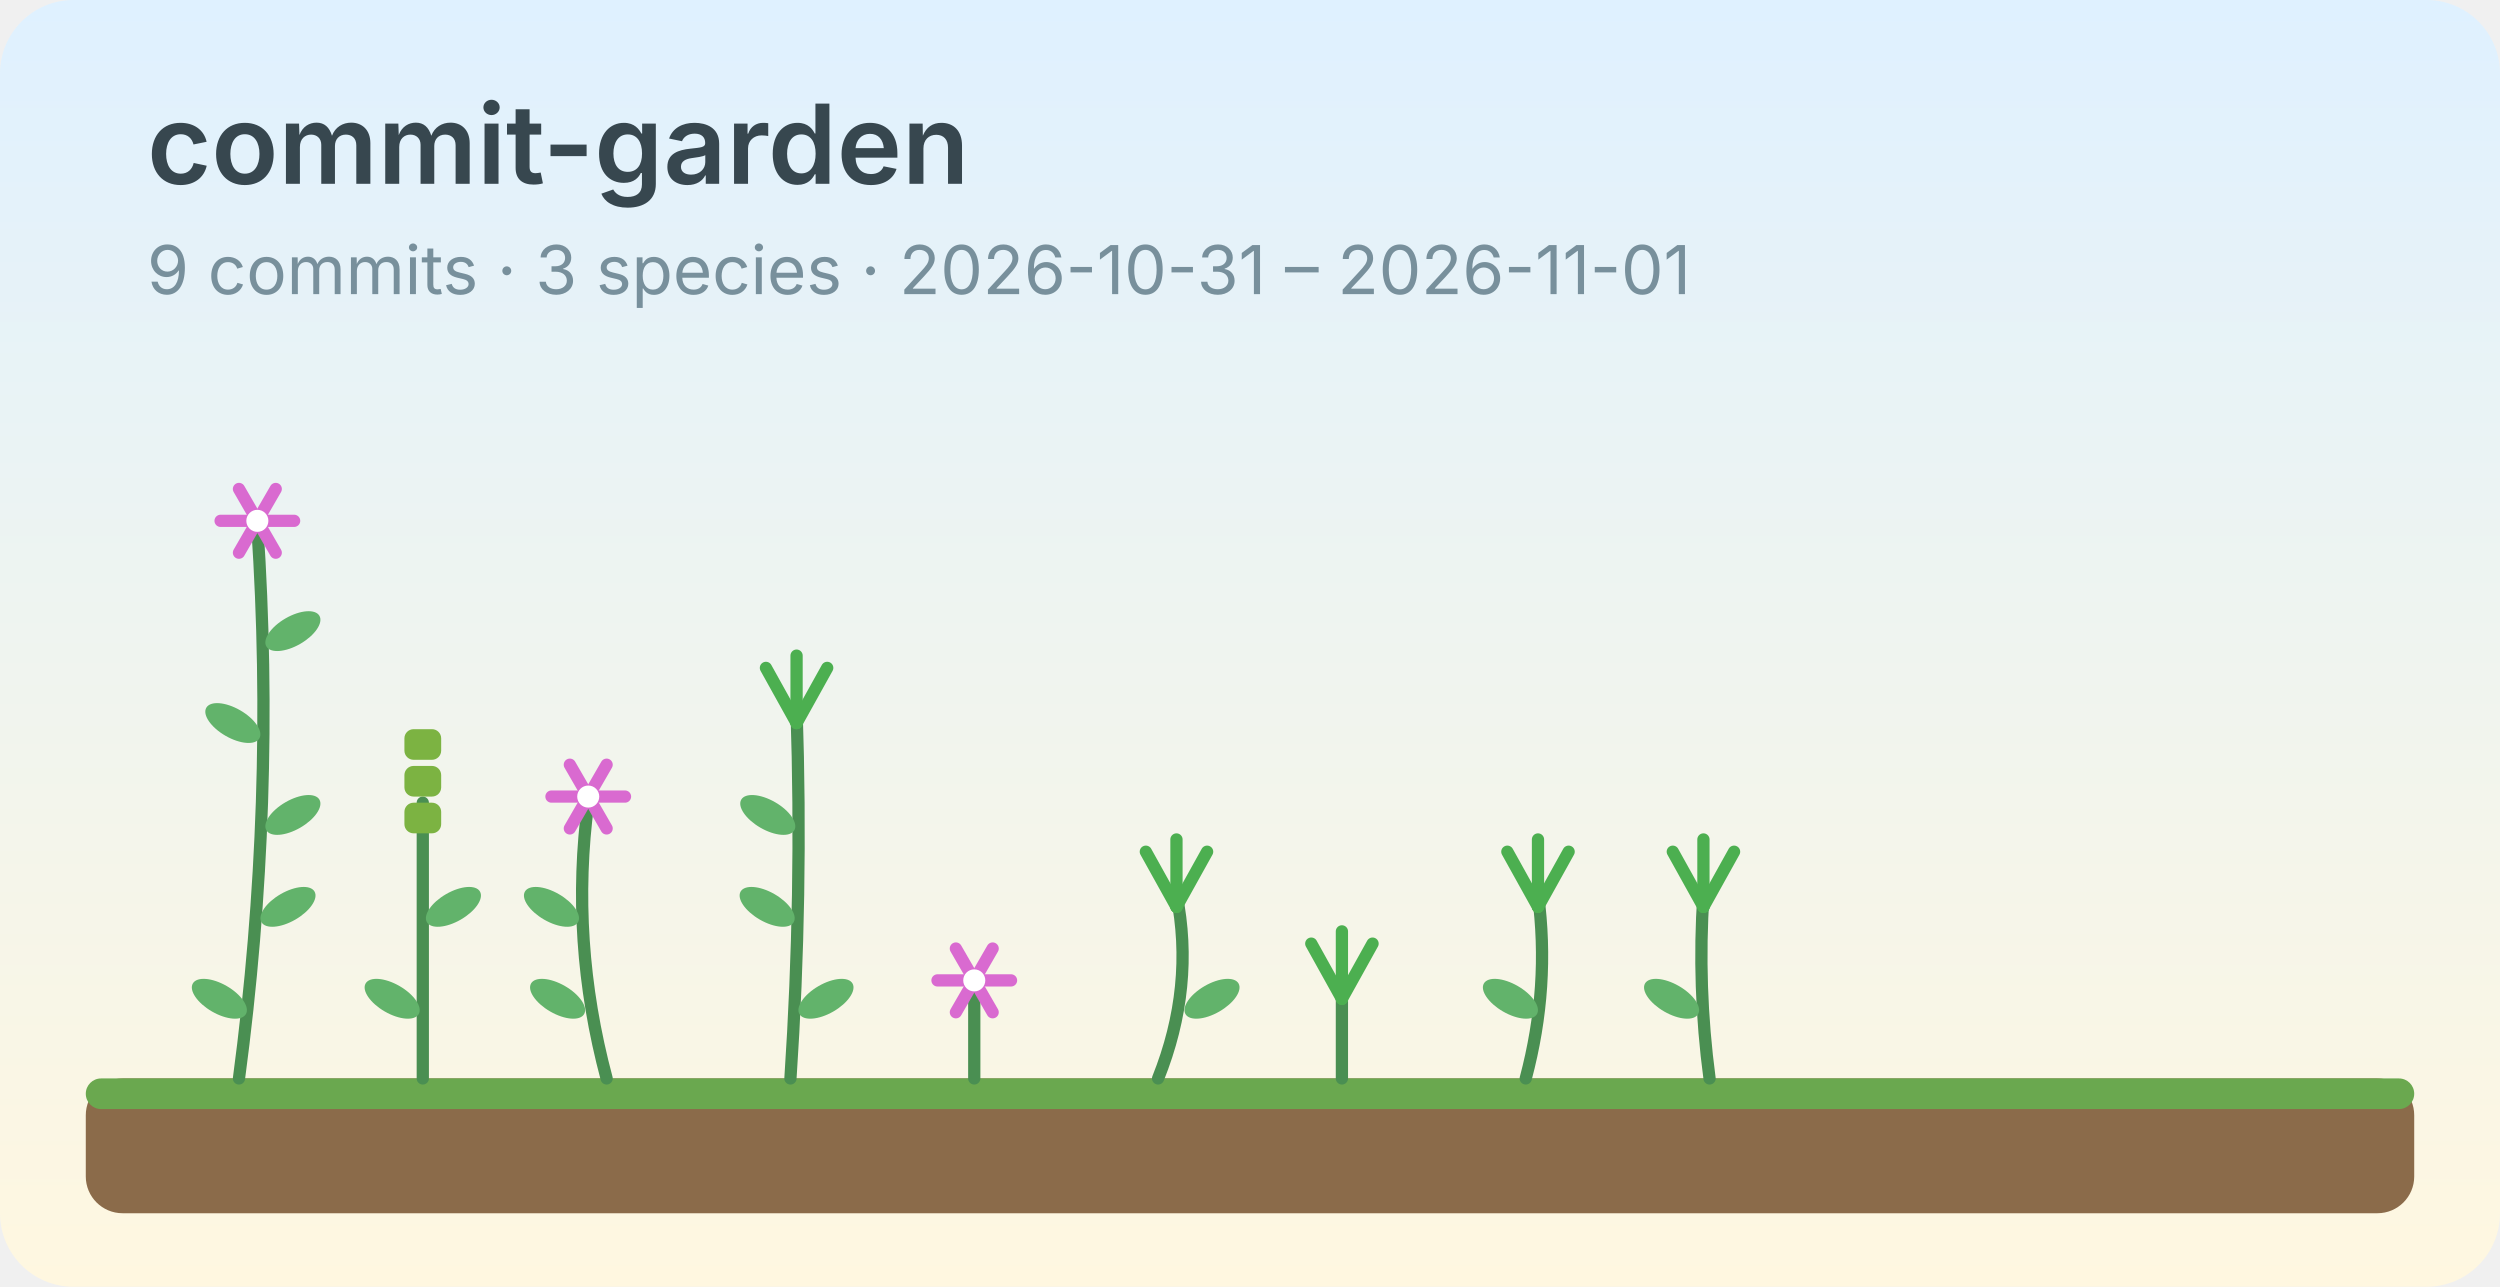
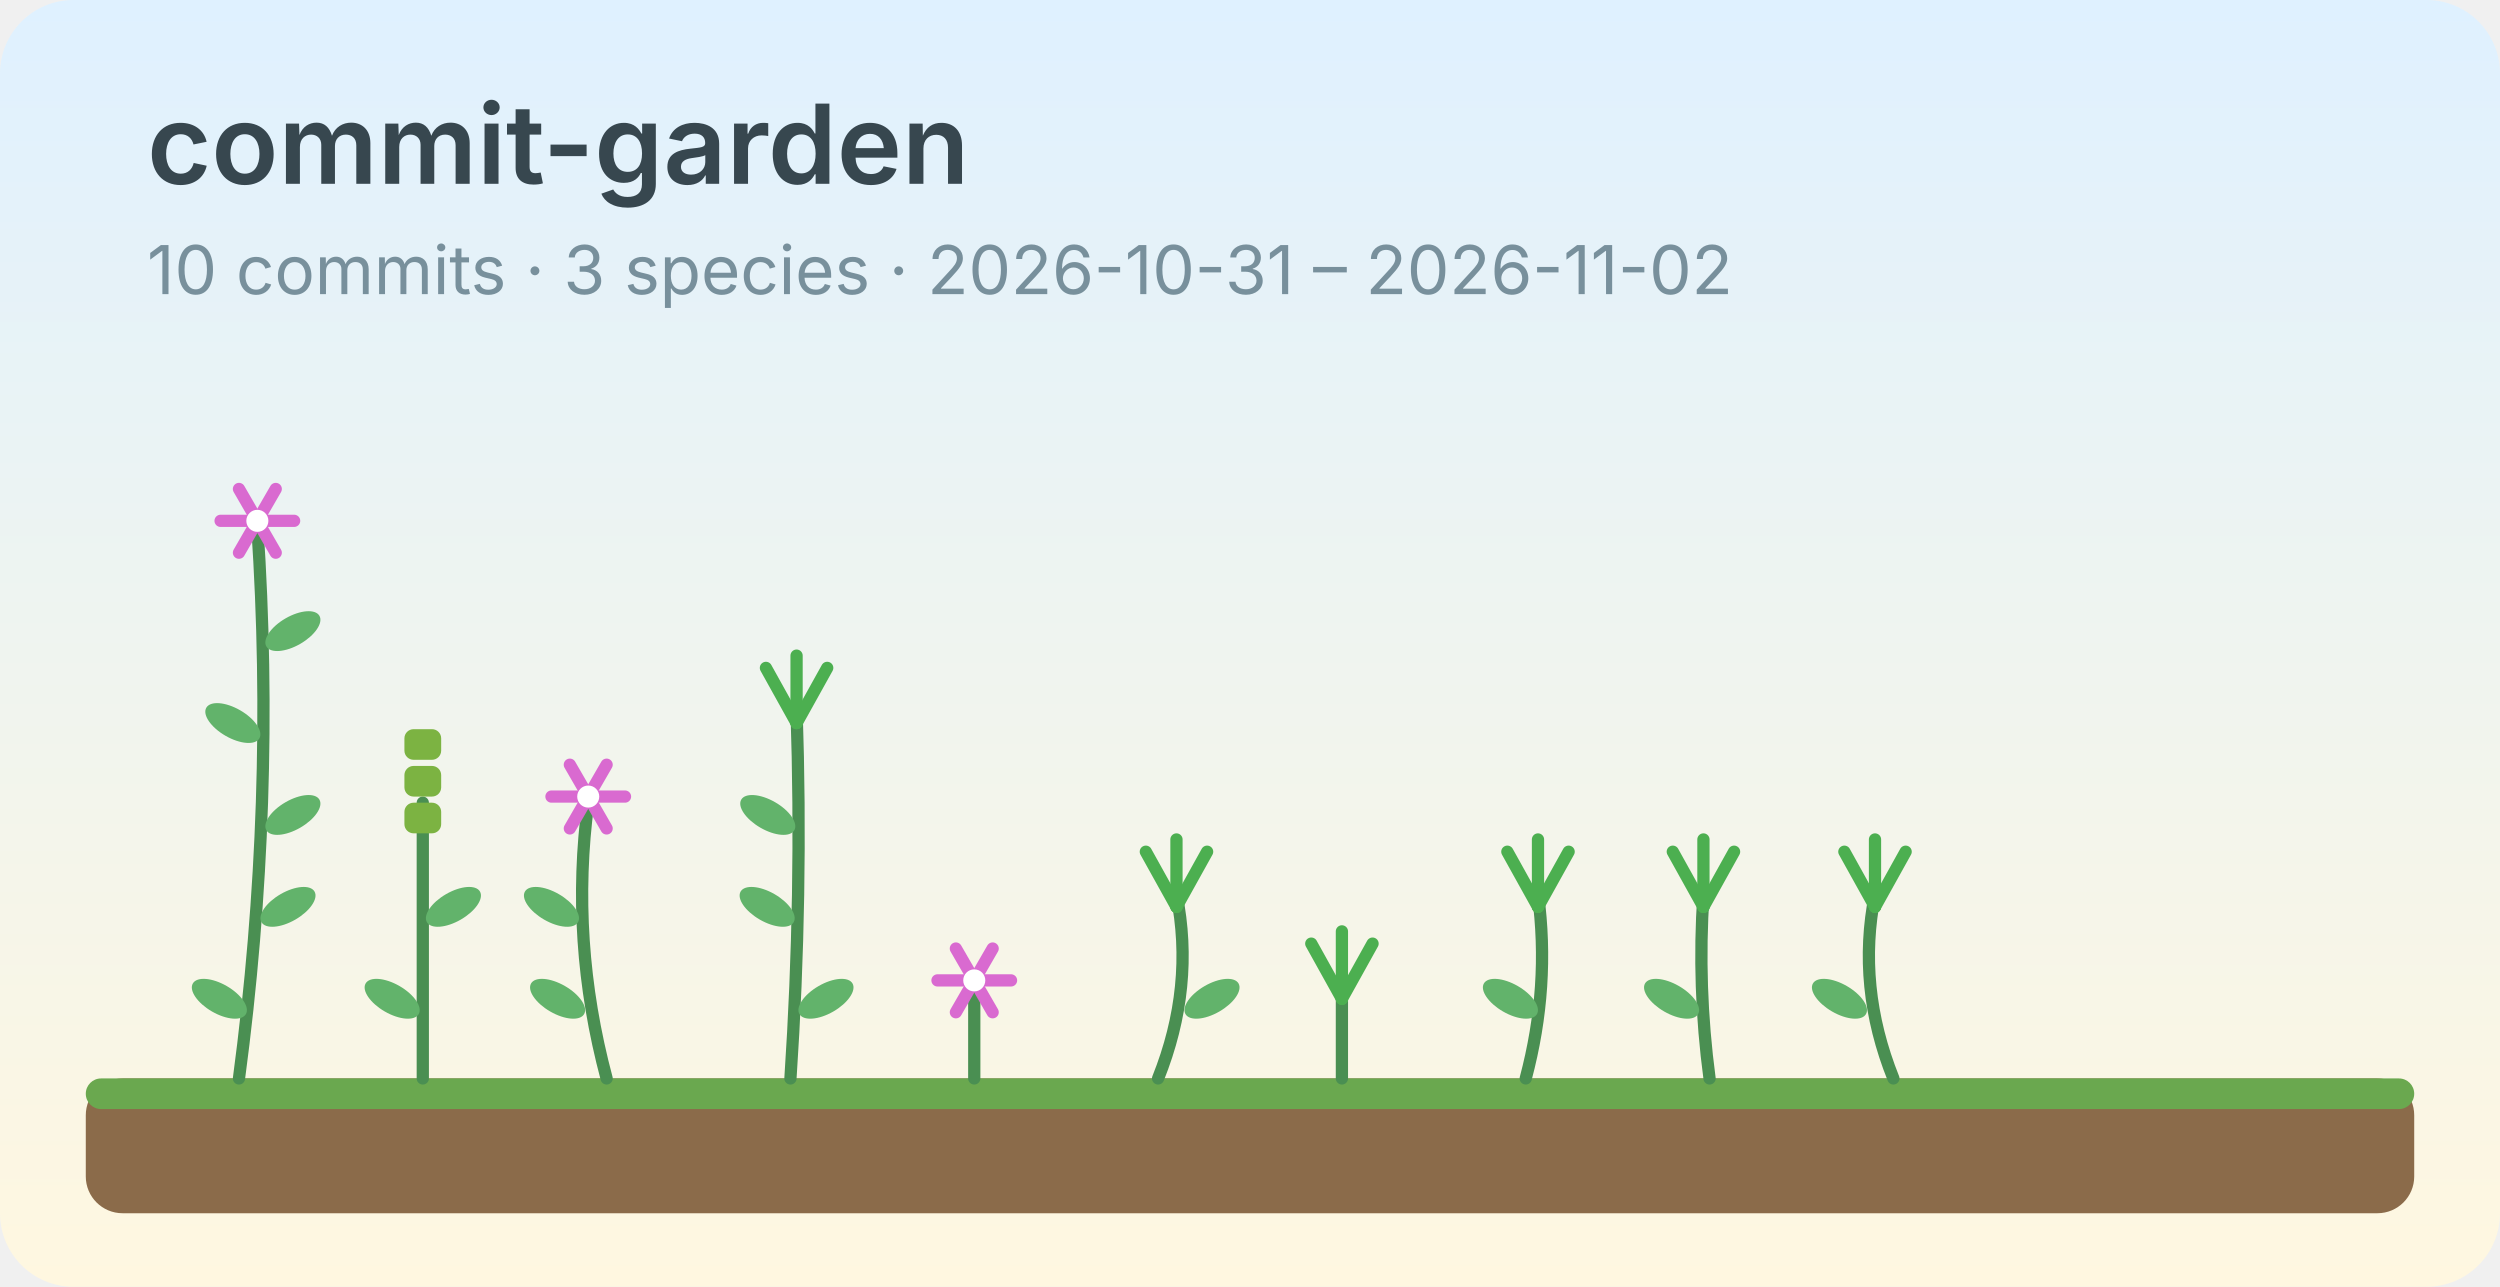
<svg xmlns="http://www.w3.org/2000/svg" width="408" height="210" viewBox="0 0 408 210" role="img" aria-label="commit-garden" font-family="system-ui, -apple-system, 'Segoe UI', 'Noto Sans TC', sans-serif">
  <defs>
    <linearGradient id="sky" x1="0" y1="0" x2="0" y2="1">
      <stop offset="0" stop-color="#dff1ff" />
      <stop offset="1" stop-color="#fff7e0" />
    </linearGradient>
  </defs>
  <rect width="408" height="210" rx="12" fill="url(#sky)" />
  <text x="24" y="30" font-size="18" font-weight="600" fill="#37474f">commit-garden</text>
-   <text x="24" y="48" font-size="11" fill="#78909c">9 commits · 3 species · 2026-10-31 – 2026-11-01</text>
+   <text x="24" y="48" font-size="11" fill="#78909c">10 commits · 3 species · 2026-10-31 – 2026-11-02</text>
  <rect x="14" y="176.0" width="380" height="22" rx="6" fill="#8b6b4a" />
  <rect x="14" y="176.0" width="380" height="5" rx="2.5" fill="#6aa84f" />
  <g>
    <path d="M39.0,176.0 Q45.0,131.0 42.0,86.0" fill="none" stroke="#4a8f52" stroke-width="2" stroke-linecap="round" />
    <ellipse cx="35.8" cy="163.0" rx="5" ry="2.4" fill="#62b36b" transform="rotate(30 35.8 163.0)" />
    <ellipse cx="47.0" cy="148.0" rx="5" ry="2.4" fill="#62b36b" transform="rotate(-30 47.0 148.0)" />
    <ellipse cx="47.8" cy="133.0" rx="5" ry="2.4" fill="#62b36b" transform="rotate(-30 47.8 133.0)" />
    <ellipse cx="38.0" cy="118.0" rx="5" ry="2.4" fill="#62b36b" transform="rotate(30 38.0 118.0)" />
    <ellipse cx="47.8" cy="103.0" rx="5" ry="2.4" fill="#62b36b" transform="rotate(-30 47.8 103.0)" />
    <line x1="36.0" y1="85.0" x2="48.0" y2="85.0" stroke="#d96ad0" stroke-width="2" stroke-linecap="round" />
    <line x1="39.0" y1="79.8" x2="45.0" y2="90.2" stroke="#d96ad0" stroke-width="2" stroke-linecap="round" />
    <line x1="45.0" y1="79.8" x2="39.0" y2="90.2" stroke="#d96ad0" stroke-width="2" stroke-linecap="round" />
    <circle cx="42.0" cy="85.0" r="1.8" fill="#ffffff" />
  </g>
  <g>
    <path d="M69.0,176.0 Q69.0,153.5 69.0,131.0" fill="none" stroke="#4a8f52" stroke-width="2" stroke-linecap="round" />
    <ellipse cx="64.0" cy="163.0" rx="5" ry="2.4" fill="#62b36b" transform="rotate(30 64.0 163.0)" />
    <ellipse cx="74.0" cy="148.0" rx="5" ry="2.4" fill="#62b36b" transform="rotate(-30 74.0 148.0)" />
    <rect x="66.0" y="119.0" width="6" height="5" rx="1.5" fill="#7cb342" />
    <rect x="66.0" y="125.0" width="6" height="5" rx="1.5" fill="#7cb342" />
    <rect x="66.0" y="131.0" width="6" height="5" rx="1.5" fill="#7cb342" />
  </g>
  <g>
    <path d="M99.0,176.0 Q93.0,153.5 96.0,131.0" fill="none" stroke="#4a8f52" stroke-width="2" stroke-linecap="round" />
    <ellipse cx="91.0" cy="163.0" rx="5" ry="2.4" fill="#62b36b" transform="rotate(30 91.0 163.0)" />
    <ellipse cx="90.0" cy="148.0" rx="5" ry="2.4" fill="#62b36b" transform="rotate(30 90.0 148.0)" />
    <line x1="90.0" y1="130.0" x2="102.0" y2="130.0" stroke="#d96ad0" stroke-width="2" stroke-linecap="round" />
    <line x1="93.0" y1="124.8" x2="99.0" y2="135.2" stroke="#d96ad0" stroke-width="2" stroke-linecap="round" />
    <line x1="99.0" y1="124.8" x2="93.0" y2="135.2" stroke="#d96ad0" stroke-width="2" stroke-linecap="round" />
    <circle cx="96.0" cy="130.0" r="1.8" fill="#ffffff" />
  </g>
  <g>
    <path d="M129.0,176.0 Q131.0,146.0 130.0,116.0" fill="none" stroke="#4a8f52" stroke-width="2" stroke-linecap="round" />
    <ellipse cx="134.8" cy="163.0" rx="5" ry="2.4" fill="#62b36b" transform="rotate(-30 134.8 163.0)" />
    <ellipse cx="125.2" cy="148.0" rx="5" ry="2.4" fill="#62b36b" transform="rotate(30 125.2 148.0)" />
    <ellipse cx="125.3" cy="133.0" rx="5" ry="2.4" fill="#62b36b" transform="rotate(30 125.3 133.0)" />
    <line x1="130.0" y1="118.0" x2="125.0" y2="109.0" stroke="#4caf50" stroke-width="2" stroke-linecap="round" />
    <line x1="130.0" y1="118.0" x2="130.0" y2="107.0" stroke="#4caf50" stroke-width="2" stroke-linecap="round" />
    <line x1="130.0" y1="118.0" x2="135.0" y2="109.0" stroke="#4caf50" stroke-width="2" stroke-linecap="round" />
  </g>
  <g>
    <path d="M159.0,176.0 Q159.0,168.5 159.0,161.0" fill="none" stroke="#4a8f52" stroke-width="2" stroke-linecap="round" />
    <line x1="153.0" y1="160.0" x2="165.0" y2="160.0" stroke="#d96ad0" stroke-width="2" stroke-linecap="round" />
    <line x1="156.0" y1="154.8" x2="162.0" y2="165.2" stroke="#d96ad0" stroke-width="2" stroke-linecap="round" />
    <line x1="162.0" y1="154.8" x2="156.0" y2="165.2" stroke="#d96ad0" stroke-width="2" stroke-linecap="round" />
    <circle cx="159.0" cy="160.0" r="1.8" fill="#ffffff" />
  </g>
  <g>
    <path d="M189.0,176.0 Q195.0,161.0 192.0,146.0" fill="none" stroke="#4a8f52" stroke-width="2" stroke-linecap="round" />
    <ellipse cx="197.8" cy="163.0" rx="5" ry="2.4" fill="#62b36b" transform="rotate(-30 197.8 163.0)" />
    <line x1="192.0" y1="148.0" x2="187.0" y2="139.0" stroke="#4caf50" stroke-width="2" stroke-linecap="round" />
    <line x1="192.0" y1="148.0" x2="192.0" y2="137.0" stroke="#4caf50" stroke-width="2" stroke-linecap="round" />
    <line x1="192.0" y1="148.0" x2="197.0" y2="139.0" stroke="#4caf50" stroke-width="2" stroke-linecap="round" />
  </g>
  <g>
    <path d="M219.0,176.0 Q219.0,168.5 219.0,161.0" fill="none" stroke="#4a8f52" stroke-width="2" stroke-linecap="round" />
    <line x1="219.0" y1="163.0" x2="214.0" y2="154.0" stroke="#4caf50" stroke-width="2" stroke-linecap="round" />
    <line x1="219.0" y1="163.0" x2="219.0" y2="152.0" stroke="#4caf50" stroke-width="2" stroke-linecap="round" />
    <line x1="219.0" y1="163.0" x2="224.0" y2="154.0" stroke="#4caf50" stroke-width="2" stroke-linecap="round" />
  </g>
  <g>
    <path d="M249.0,176.0 Q253.0,161.0 251.0,146.0" fill="none" stroke="#4a8f52" stroke-width="2" stroke-linecap="round" />
    <ellipse cx="246.5" cy="163.0" rx="5" ry="2.4" fill="#62b36b" transform="rotate(30 246.5 163.0)" />
    <line x1="251.0" y1="148.0" x2="246.0" y2="139.0" stroke="#4caf50" stroke-width="2" stroke-linecap="round" />
    <line x1="251.0" y1="148.0" x2="251.0" y2="137.0" stroke="#4caf50" stroke-width="2" stroke-linecap="round" />
    <line x1="251.0" y1="148.0" x2="256.0" y2="139.0" stroke="#4caf50" stroke-width="2" stroke-linecap="round" />
  </g>
  <g>
    <path d="M279.0,176.0 Q277.0,161.0 278.0,146.0" fill="none" stroke="#4a8f52" stroke-width="2" stroke-linecap="round" />
    <ellipse cx="272.8" cy="163.0" rx="5" ry="2.4" fill="#62b36b" transform="rotate(30 272.8 163.0)" />
    <line x1="278.0" y1="148.0" x2="273.0" y2="139.0" stroke="#4caf50" stroke-width="2" stroke-linecap="round" />
    <line x1="278.0" y1="148.0" x2="278.0" y2="137.0" stroke="#4caf50" stroke-width="2" stroke-linecap="round" />
    <line x1="278.0" y1="148.0" x2="283.0" y2="139.0" stroke="#4caf50" stroke-width="2" stroke-linecap="round" />
  </g>
+   <g>
+     <path d="M309.0,176.0 Q303.0,161.0 306.0,146.0" fill="none" stroke="#4a8f52" stroke-width="2" stroke-linecap="round" />
+     <ellipse cx="300.2" cy="163.0" rx="5" ry="2.4" fill="#62b36b" transform="rotate(30 300.2 163.0)" />
+     <line x1="306.0" y1="148.0" x2="301.0" y2="139.0" stroke="#4caf50" stroke-width="2" stroke-linecap="round" />
+     <line x1="306.0" y1="148.0" x2="306.0" y2="137.0" stroke="#4caf50" stroke-width="2" stroke-linecap="round" />
+     <line x1="306.0" y1="148.0" x2="311.0" y2="139.0" stroke="#4caf50" stroke-width="2" stroke-linecap="round" />
+   </g>
</svg>
